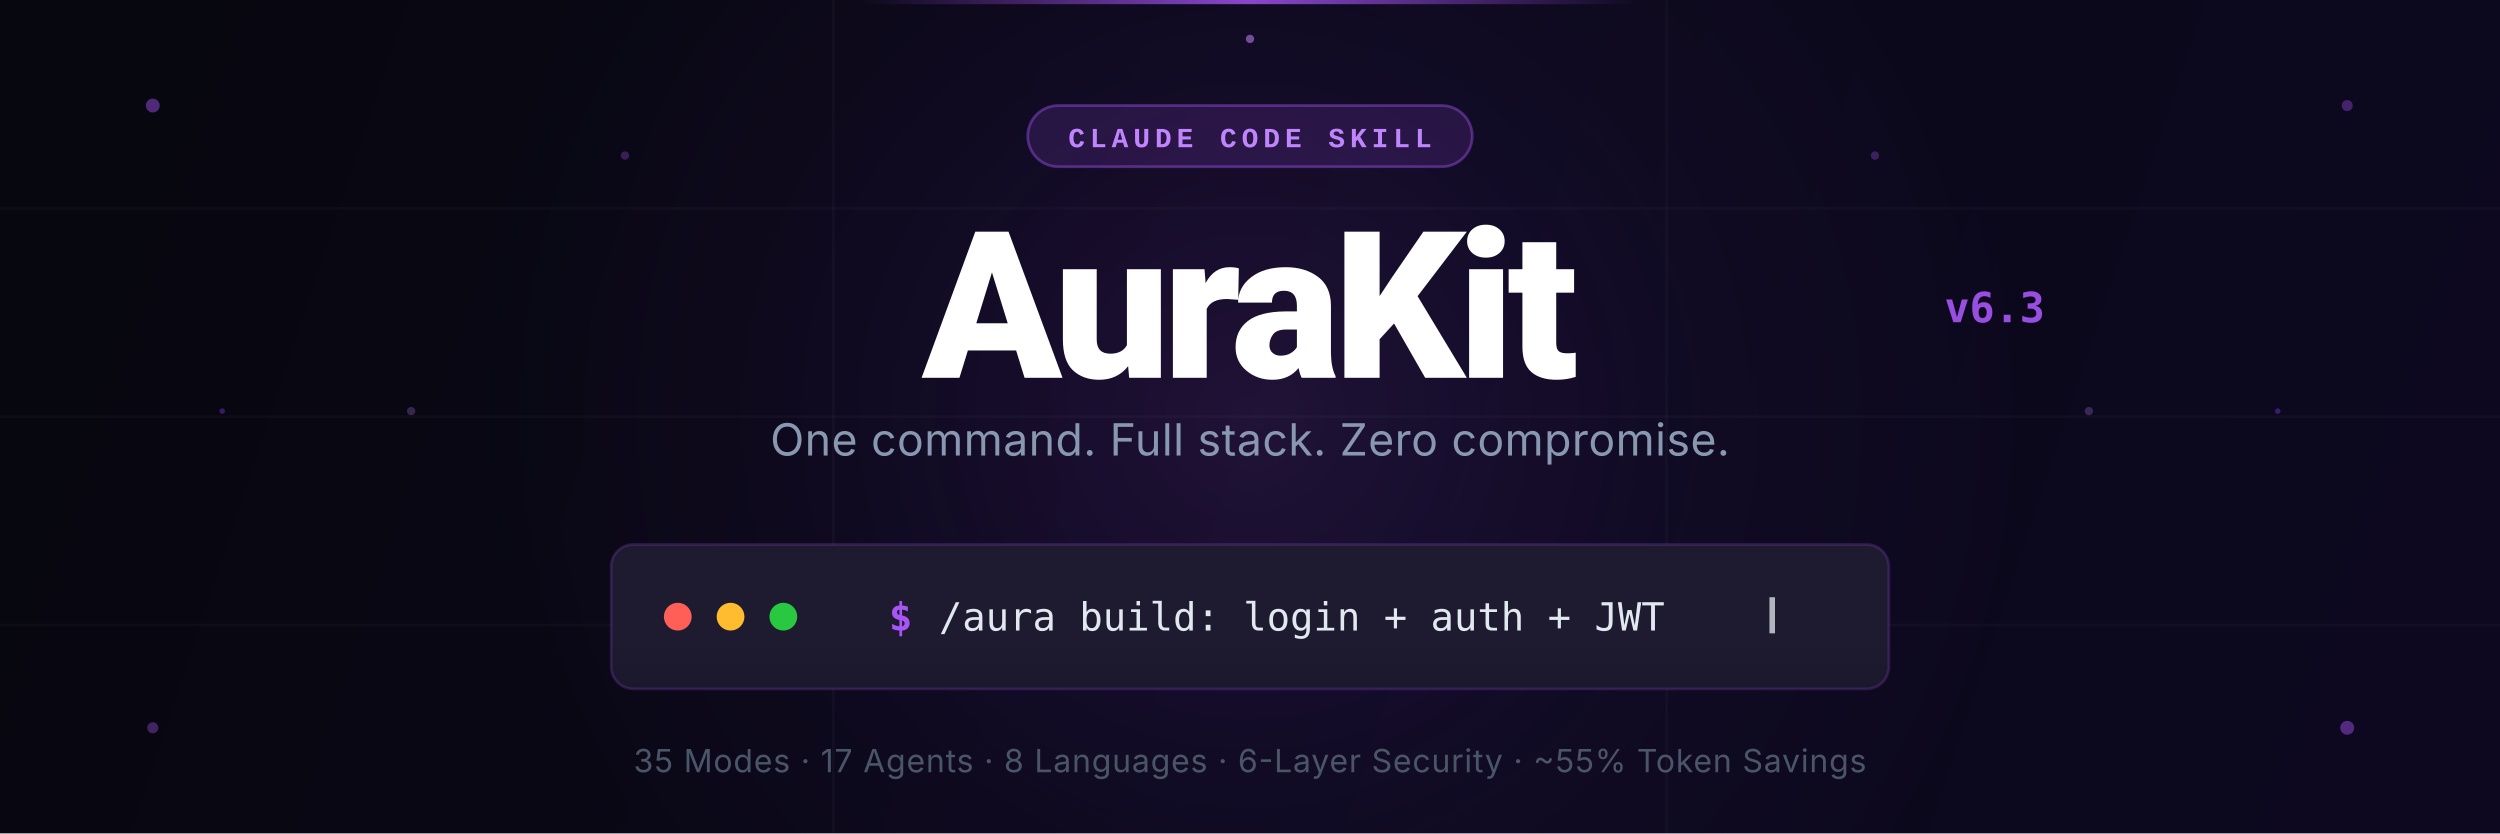
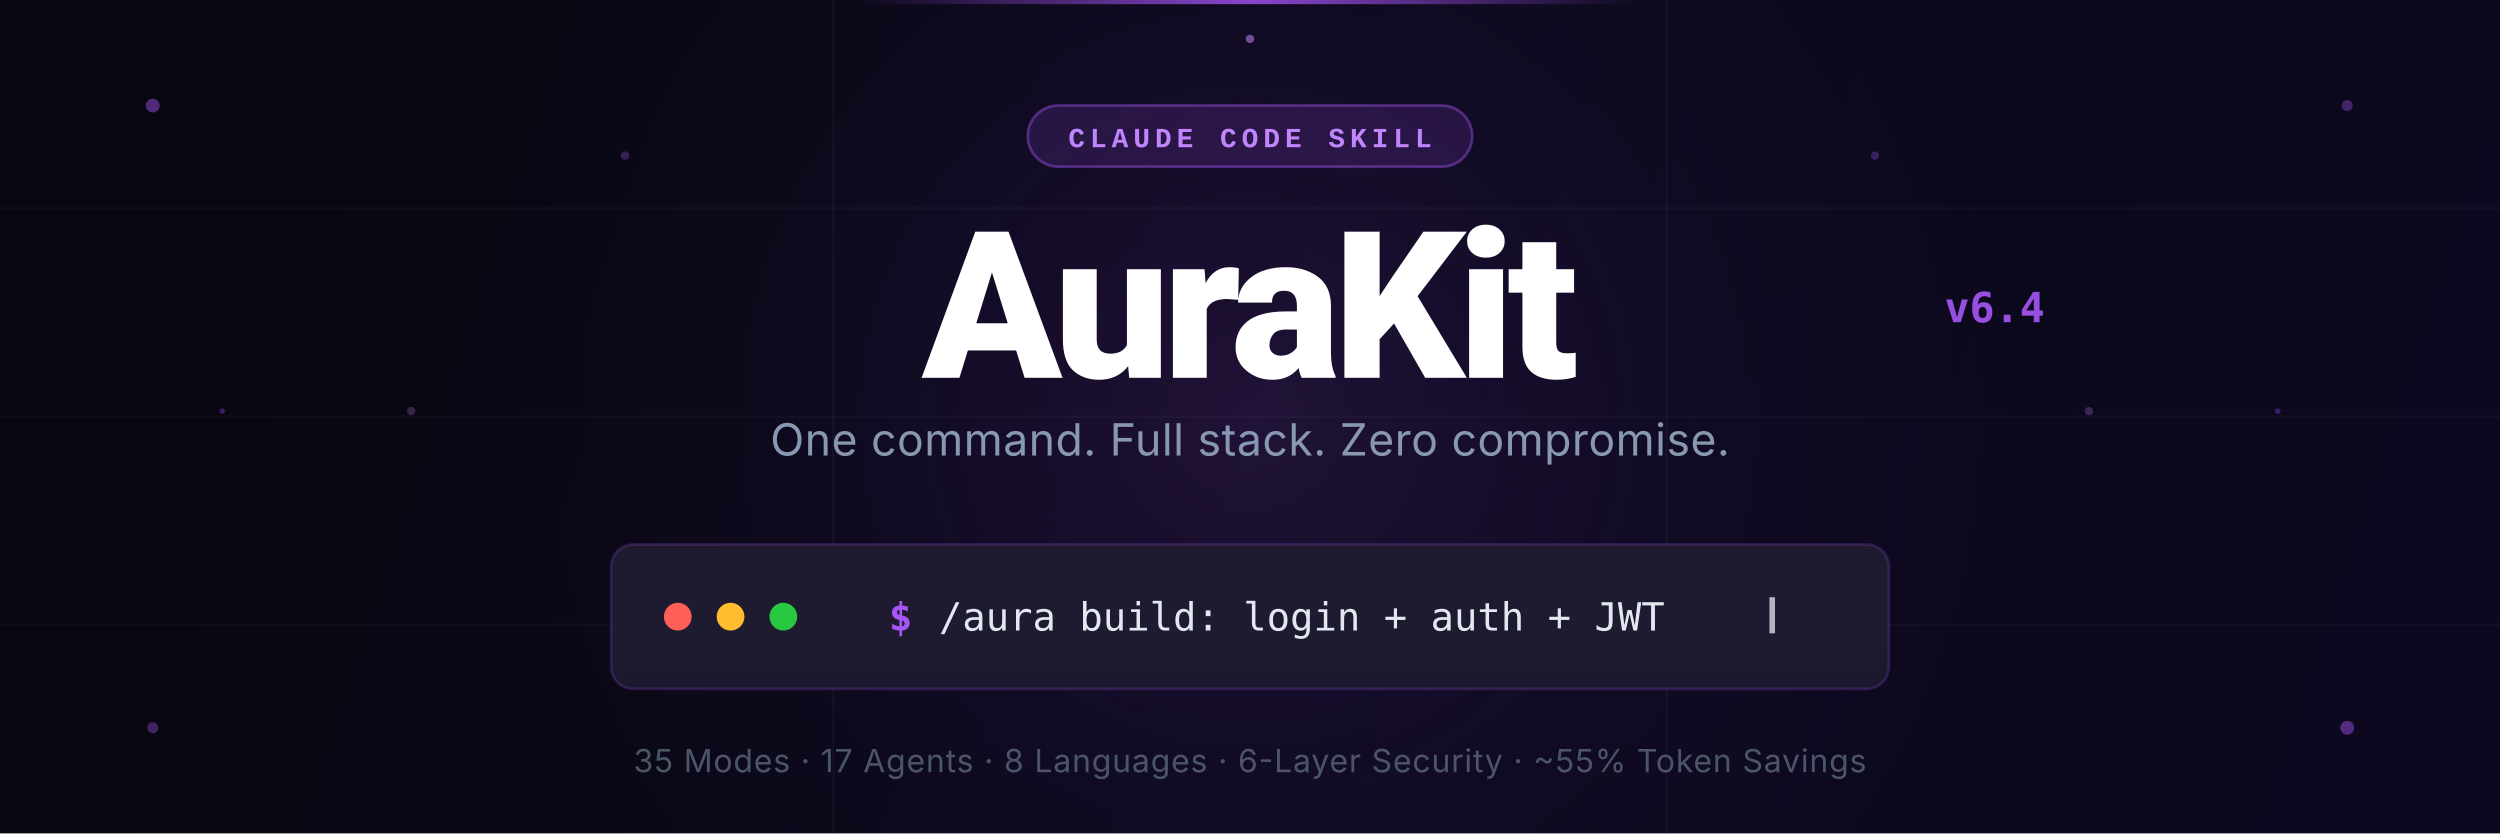
<svg xmlns="http://www.w3.org/2000/svg" viewBox="0 0 900 300" width="900" height="300">
  <defs>
    <linearGradient id="bg" x1="0" y1="0" x2="900" y2="300" gradientUnits="userSpaceOnUse">
      <stop offset="0%" stop-color="#07070f" />
      <stop offset="100%" stop-color="#0d0820" />
    </linearGradient>
    <radialGradient id="glow1" cx="450" cy="150" r="280" gradientUnits="userSpaceOnUse">
      <stop offset="0%" stop-color="#a855f7" stop-opacity="0.14" />
      <stop offset="60%" stop-color="#7c3aed" stop-opacity="0.04" />
      <stop offset="100%" stop-color="#a855f7" stop-opacity="0" />
    </radialGradient>
    <linearGradient id="termGrad" x1="220" y1="230" x2="220" y2="280" gradientUnits="userSpaceOnUse">
      <stop offset="0%" stop-color="#1e1b30" />
      <stop offset="100%" stop-color="#16132a" />
    </linearGradient>
    <linearGradient id="topLine" x1="310" y1="0" x2="590" y2="0" gradientUnits="userSpaceOnUse">
      <stop offset="0%" stop-color="#a855f7" stop-opacity="0" />
      <stop offset="50%" stop-color="#a855f7" stop-opacity="0.8" />
      <stop offset="100%" stop-color="#a855f7" stop-opacity="0" />
    </linearGradient>
    <linearGradient id="divLine" x1="0" y1="0" x2="0" y2="60" gradientUnits="userSpaceOnUse">
      <stop offset="0%" stop-color="#a855f7" stop-opacity="0" />
      <stop offset="50%" stop-color="#a855f7" stop-opacity="0.3" />
      <stop offset="100%" stop-color="#a855f7" stop-opacity="0" />
    </linearGradient>
  </defs>
  <rect width="900" height="300" fill="url(#bg)" rx="0" />
  <rect width="900" height="300" fill="url(#glow1)" />
  <rect x="310" y="0" width="280" height="1.5" fill="url(#topLine)" />
  <line x1="0" y1="75" x2="900" y2="75" stroke="#ffffff" stroke-opacity="0.025" stroke-width="1" />
  <line x1="0" y1="150" x2="900" y2="150" stroke="#ffffff" stroke-opacity="0.025" stroke-width="1" />
  <line x1="0" y1="225" x2="900" y2="225" stroke="#ffffff" stroke-opacity="0.025" stroke-width="1" />
  <line x1="300" y1="0" x2="300" y2="300" stroke="#ffffff" stroke-opacity="0.025" stroke-width="1" />
  <line x1="600" y1="0" x2="600" y2="300" stroke="#ffffff" stroke-opacity="0.025" stroke-width="1" />
  <circle cx="55" cy="38" r="2.5" fill="#a855f7" opacity="0.45" />
  <circle cx="845" cy="38" r="2" fill="#a855f7" opacity="0.35" />
  <circle cx="55" cy="262" r="2" fill="#a855f7" opacity="0.35" />
  <circle cx="845" cy="262" r="2.5" fill="#a855f7" opacity="0.45" />
  <circle cx="450" cy="14" r="1.5" fill="#c084fc" opacity="0.55" />
  <circle cx="148" cy="148" r="1.5" fill="#c084fc" opacity="0.25" />
  <circle cx="752" cy="148" r="1.5" fill="#c084fc" opacity="0.25" />
  <circle cx="225" cy="56" r="1.5" fill="#a855f7" opacity="0.3" />
  <circle cx="675" cy="56" r="1.5" fill="#a855f7" opacity="0.3" />
  <circle cx="80" cy="148" r="1" fill="#7c3aed" opacity="0.4" />
  <circle cx="820" cy="148" r="1" fill="#7c3aed" opacity="0.4" />
  <rect x="370" y="38" width="160" height="22" rx="11" fill="#a855f7" fill-opacity="0.15" stroke="#a855f7" stroke-opacity="0.4" stroke-width="1" />
  <text x="450" y="53" text-anchor="middle" fill="#c084fc" font-family="ui-monospace,SFMono-Regular,Menlo,Consolas,'Courier New',monospace" font-size="10" font-weight="700" letter-spacing="1.8">CLAUDE CODE SKILL</text>
  <text x="450" y="136" text-anchor="middle" fill="#ffffff" font-family="ui-sans-serif,system-ui,-apple-system,BlinkMacSystemFont,'Segoe UI',Roboto,sans-serif" font-size="74" font-weight="900" letter-spacing="-2.5">AuraKit</text>
-   <text x="700" y="116" fill="#a855f7" font-family="ui-monospace,SFMono-Regular,monospace" font-size="15" font-weight="700" opacity="0.9">v6.3</text>
+   <text x="700" y="116" fill="#a855f7" font-family="ui-monospace,SFMono-Regular,monospace" font-size="15" font-weight="700" opacity="0.9">v6.4</text>
  <text x="450" y="164" text-anchor="middle" fill="#8898b0" font-family="ui-sans-serif,system-ui,-apple-system,sans-serif" font-size="16" font-weight="400" letter-spacing="0.2">One command. Full stack. Zero compromise.</text>
  <rect x="220" y="196" width="460" height="52" rx="8" fill="url(#termGrad)" stroke="#a855f7" stroke-opacity="0.2" stroke-width="1" />
  <circle cx="244" cy="222" r="5" fill="#ff5f57" />
  <circle cx="263" cy="222" r="5" fill="#febc2e" />
  <circle cx="282" cy="222" r="5" fill="#28c840" />
  <line x1="302" y1="200" x2="302" y2="244" stroke="url(#divLine)" stroke-width="1" />
  <text x="320" y="227" fill="#a855f7" font-family="ui-monospace,SFMono-Regular,Menlo,Consolas,monospace" font-size="14" font-weight="700">$</text>
  <text x="338" y="227" fill="#e2e8f0" font-family="ui-monospace,SFMono-Regular,Menlo,Consolas,monospace" font-size="14">/aura build: login + auth + JWT</text>
  <rect x="637" y="215" width="2" height="13" fill="#e2e8f0" opacity="0.75" />
  <text x="450" y="278" text-anchor="middle" fill="#4a5568" font-family="ui-sans-serif,system-ui,-apple-system,sans-serif" font-size="11.5" letter-spacing="0.3">35 Modes  ·  17 Agents  ·  8 Languages  ·  6-Layer Security  ·  ~55% Token Savings</text>
</svg>
